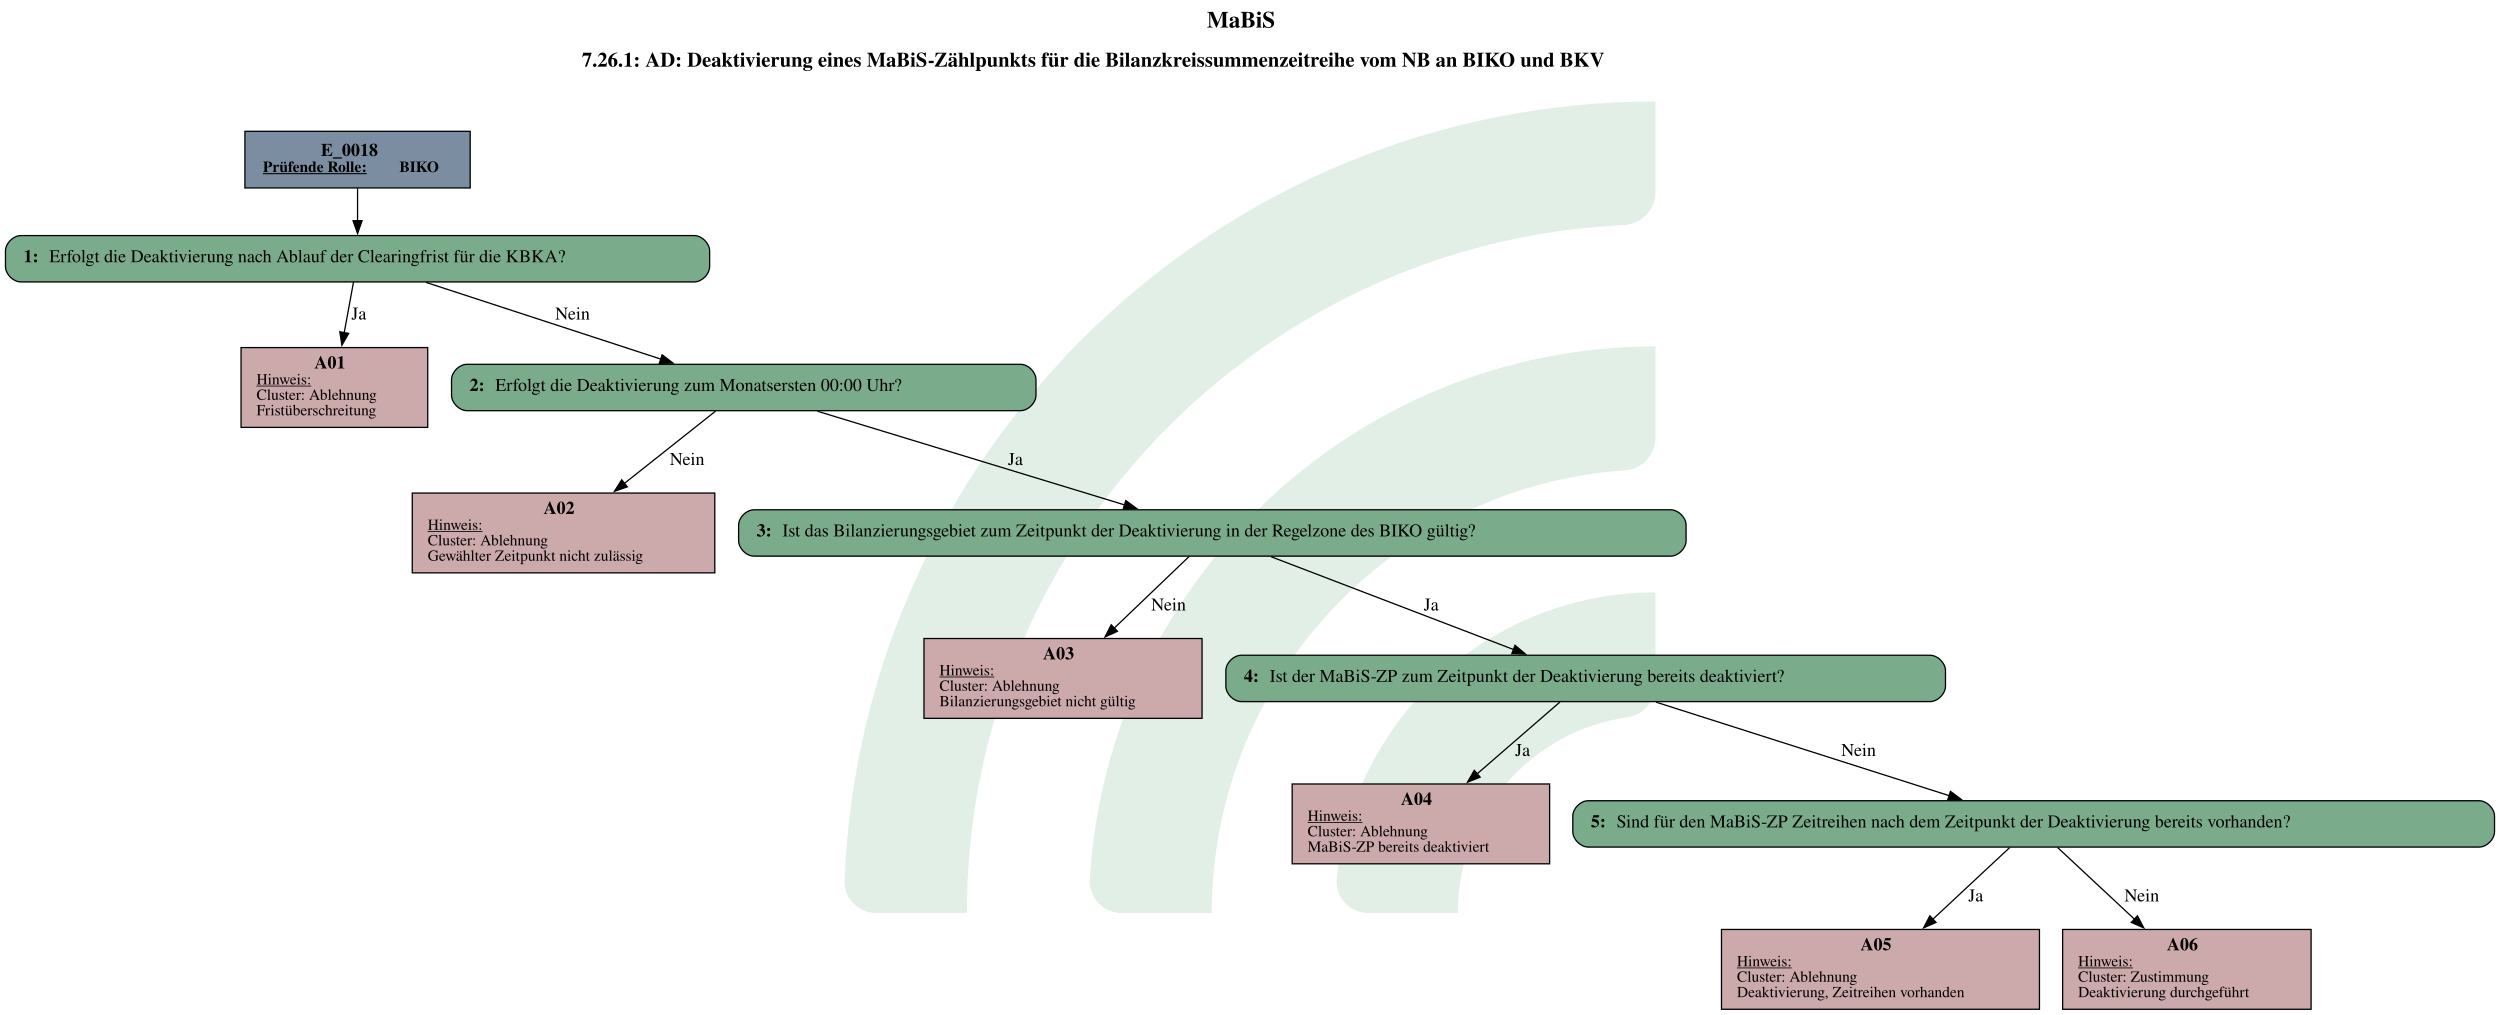
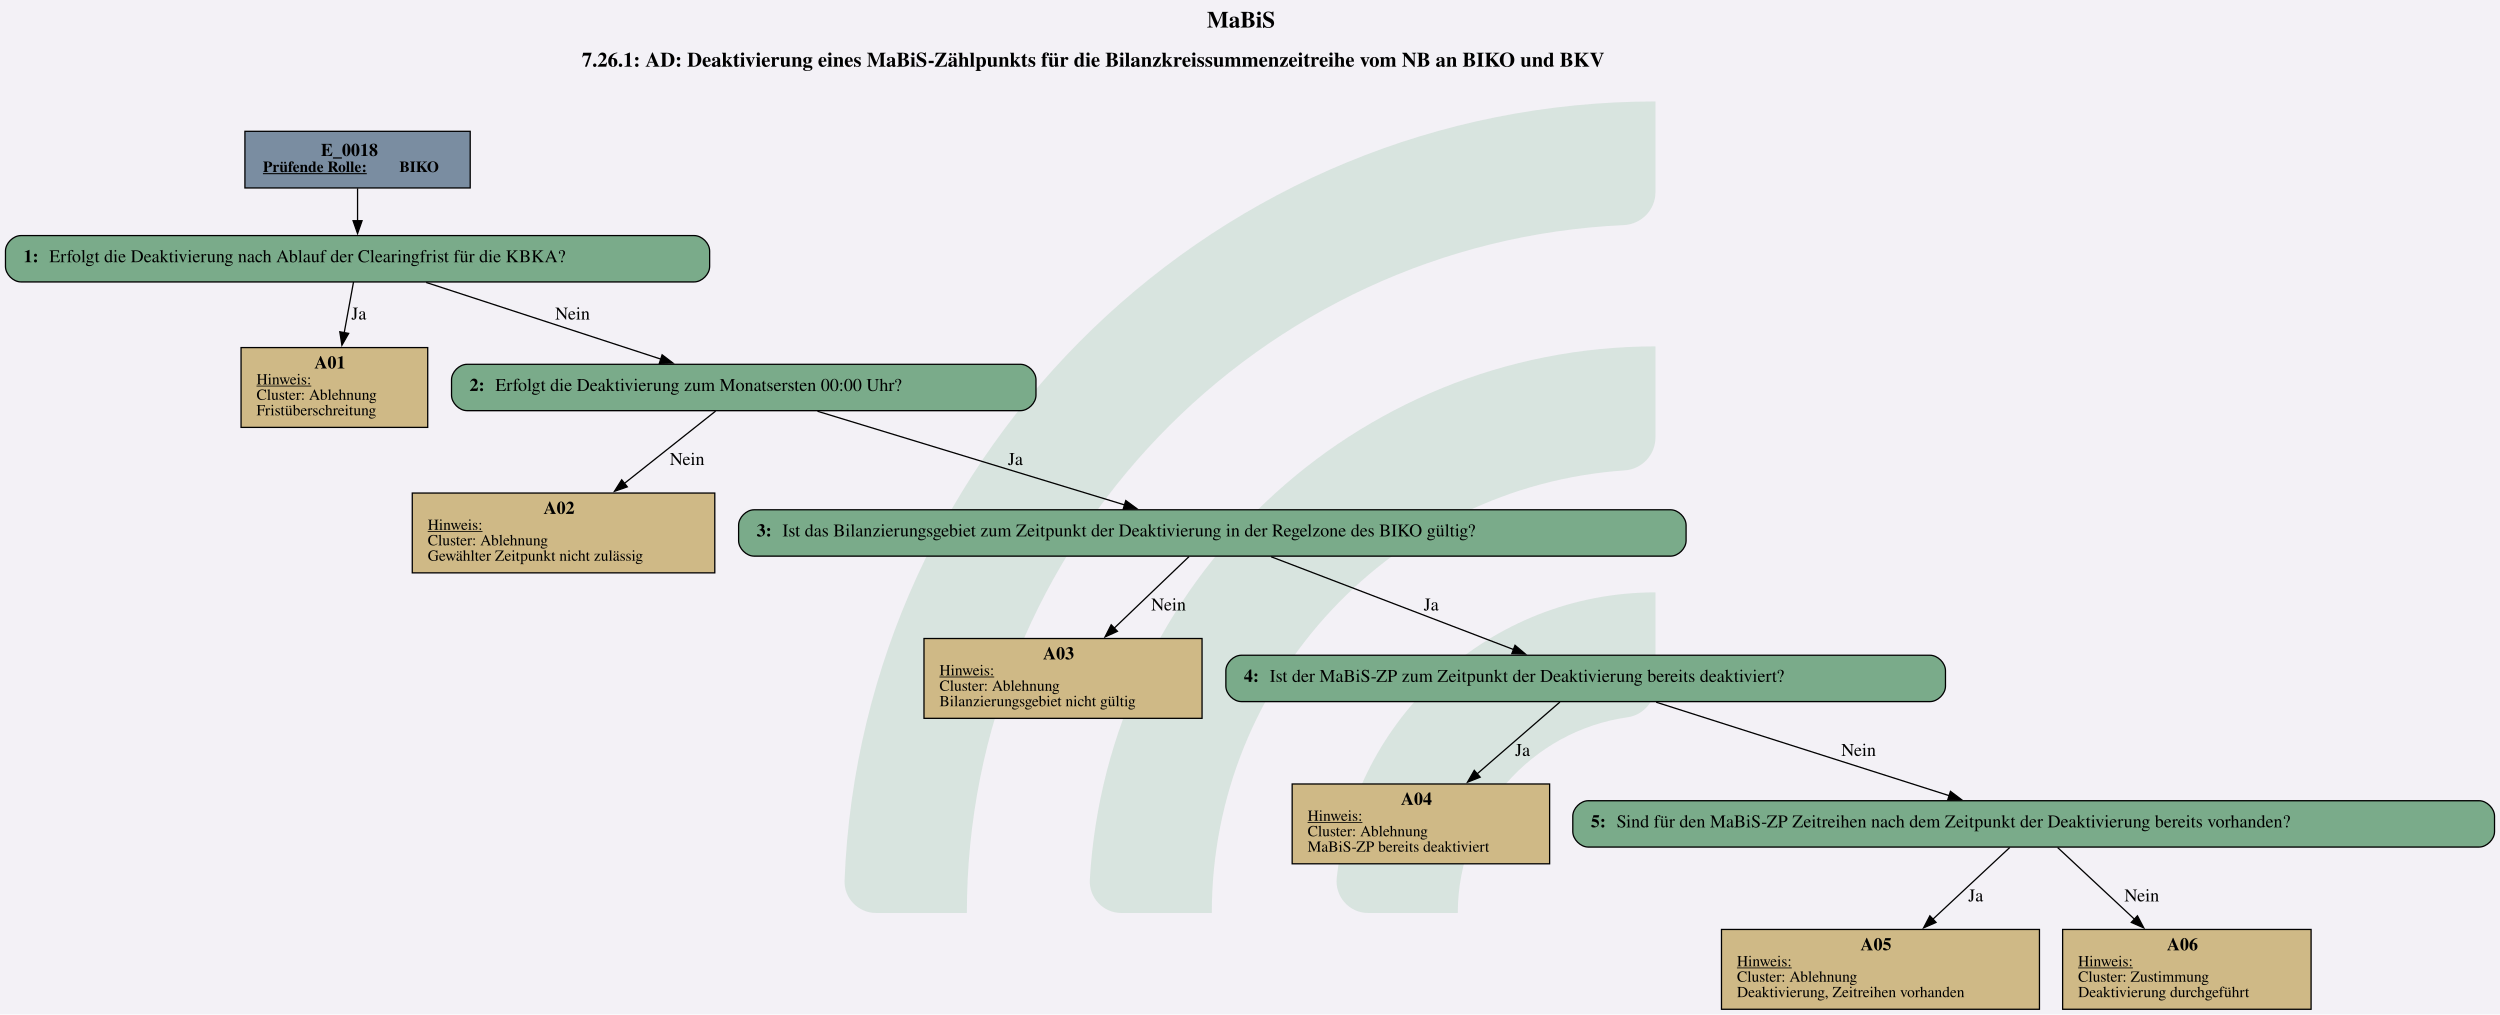
<svg xmlns="http://www.w3.org/2000/svg" version="1.1" width="2589.333px" viewBox="0 0 2589.333 1050.667" height="1050.667px">
  <g>
-     <g transform="translate(874.7117, 105.0667) scale(1 1) translate(0, 0) scale(4.751762 4.751762) ">
-       <defs id="defs2">
-         <clipPath clipPathUnits="userSpaceOnUse" id="clipPath23">
-           <path d="M 0,568.156 H 579.236 V 0 H 0 Z" id="path21" />
-         </clipPath>
-       </defs>
-       <g id="layer1" transform="translate(-16.54194,-55.30527)">
-         <g id="g19" clip-path="url(#clipPath23)" transform="matrix(0.3527778,0,0,-0.3527778,0.01017023,243.7368)" style="opacity:0.2">
-           <g id="g25" transform="translate(122.444,32.7195)">
-             <path d="m 0,0 h -56.104 c -11,0 -19.898,9.123 -19.463,20.115 10.594,267.191 231.277,481.302 501.029,481.302 v -56.02 c 0,-10.98 -8.688,-19.892 -19.658,-20.393 C 180.29,414.697 0,228.005 0,0" style="fill:#6ead83;fill-opacity:1;fill-rule:nonzero;stroke:none" id="path27" />
-           </g>
-           <g id="g29" transform="translate(273.7828,32.7195)">
-             <path d="m 0,0 h -55.926 c -11.228,0 -20.091,9.482 -19.435,20.69 10.744,183.439 163.389,329.388 349.485,329.388 v -56.263 c 0,-10.709 -8.273,-19.617 -18.957,-20.35 C 112.819,263.696 0,144.774 0,0" style="fill:#6ead83;fill-opacity:1;fill-rule:nonzero;stroke:none" id="path31" />
-           </g>
-           <g id="g33" transform="translate(425.7667,32.7195)">
-             <path d="m 0,0 h -55.445 c -11.653,0 -20.604,10.17 -19.334,21.753 10.866,99.032 95.031,176.341 196.919,176.341 v -57.011 c 0,-10.046 -7.283,-18.755 -17.229,-20.165 C 45.688,112.522 0,61.497 0,0" style="fill:#6ead83;fill-opacity:1;fill-rule:nonzero;stroke:none" id="path35" />
+     <svg version="1.1" width="2589.333px" viewBox="0 0 2589.333 1050.667" height="1050.667px">
+       <polygon fill="#f3f1f6" points="0,0 2589.333,0 2589.333,1050.667 0,1050.667" />
+       <g>
+         <g transform="translate(874.7117, 105.0667) scale(1 1) translate(0, 0) scale(4.751762 4.751762) ">
+           <defs id="defs2">
+             <clipPath clipPathUnits="userSpaceOnUse" id="clipPath23">
+               <path d="M 0,568.156 H 579.236 V 0 H 0 Z" id="path21" />
+             </clipPath>
+           </defs>
+           <g id="layer1" transform="translate(-16.54194,-55.30527)">
+             <g id="g19" clip-path="url(#clipPath23)" transform="matrix(0.3527778,0,0,-0.3527778,0.01017023,243.7368)" style="opacity:0.2">
+               <g id="g25" transform="translate(122.444,32.7195)">
+                 <path d="m 0,0 h -56.104 c -11,0 -19.898,9.123 -19.463,20.115 10.594,267.191 231.277,481.302 501.029,481.302 v -56.02 c 0,-10.98 -8.688,-19.892 -19.658,-20.393 C 180.29,414.697 0,228.005 0,0" style="fill:#6ead83;fill-opacity:1;fill-rule:nonzero;stroke:none" id="path27" />
+               </g>
+               <g id="g29" transform="translate(273.7828,32.7195)">
+                 <path d="m 0,0 h -55.926 c -11.228,0 -20.091,9.482 -19.435,20.69 10.744,183.439 163.389,329.388 349.485,329.388 v -56.263 c 0,-10.709 -8.273,-19.617 -18.957,-20.35 C 112.819,263.696 0,144.774 0,0" style="fill:#6ead83;fill-opacity:1;fill-rule:nonzero;stroke:none" id="path31" />
+               </g>
+               <g id="g33" transform="translate(425.7667,32.7195)">
+                 <path d="m 0,0 h -55.445 c -11.653,0 -20.604,10.17 -19.334,21.753 10.866,99.032 95.031,176.341 196.919,176.341 v -57.011 c 0,-10.046 -7.283,-18.755 -17.229,-20.165 C 45.688,112.522 0,61.497 0,0" style="fill:#6ead83;fill-opacity:1;fill-rule:nonzero;stroke:none" id="path35" />
+               </g>
+             </g>
          </g>
        </g>
-       </g>
-     </g>
-     <svg width="1942pt" height="788pt" viewBox="0.00 0.00 1941.50 788.00">
-       <g id="graph0" class="graph" transform="scale(1 1) rotate(0) translate(4 784)">
-         <text text-anchor="start" x="933.25" y="-762.6" font-family="Times,serif" font-weight="bold" font-size="18.00">MaBiS</text>
-         <text text-anchor="start" x="447.75" y="-732.2" font-family="Times,serif" font-weight="bold" font-size="16.00">7.26.1: AD: Deaktivierung eines MaBiS-Zählpunkts für die Bilanzkreissummenzeitreihe vom NB an BIKO und BKV</text>
-         <g id="node1" class="node">
-           <polygon fill="#7a8da1" stroke="black" points="361,-682 186,-682 186,-638 361,-638 361,-682" />
-           <text text-anchor="start" x="245" y="-662.8" font-family="Times,serif" font-weight="bold" font-size="14.00">E_0018</text>
-           <text text-anchor="start" x="200" y="-650.4" font-family="Times,serif" font-weight="bold" text-decoration="underline" font-size="12.00">Prüfende Rolle:</text>
-           <text text-anchor="start" x="306" y="-650.4" font-family="Times,serif" font-weight="bold" font-size="12.00"> BIKO</text>
-         </g>
-         <g id="node2" class="node">
-           <path fill="#7aab8a" stroke="black" d="M535,-601C535,-601 12,-601 12,-601 6,-601 0,-595 0,-589 0,-589 0,-577 0,-577 0,-571 6,-565 12,-565 12,-565 535,-565 535,-565 541,-565 547,-571 547,-577 547,-577 547,-589 547,-589 547,-595 541,-601 535,-601" />
-           <text text-anchor="start" x="14" y="-580.3" font-family="Times,serif" font-weight="bold" font-size="14.00">1: </text>
-           <text text-anchor="start" x="34" y="-580.3" font-family="Times,serif" font-size="14.00">Erfolgt die Deaktivierung nach Ablauf der Clearingfrist für die KBKA?</text>
-         </g>
-         <g id="edge1" class="edge">
-           <path fill="none" stroke="black" d="M273.5,-637.71C273.5,-629.82 273.5,-620.75 273.5,-612.33" />
-           <polygon fill="black" stroke="black" points="277,-612.57 273.5,-602.57 270,-612.57 277,-612.57" />
-         </g>
-         <g id="node3" class="node">
-           <polygon fill="#cca9ab" stroke="black" points="328,-514 183,-514 183,-452 328,-452 328,-514" />
-           <text text-anchor="start" x="240" y="-497.8" font-family="Times,serif" font-weight="bold" font-size="14.00">A01</text>
-           <text text-anchor="start" x="195" y="-485.4" font-family="Times,serif" text-decoration="underline" font-size="12.00">Hinweis:</text>
-           <text text-anchor="start" x="195" y="-473.4" font-family="Times,serif" font-size="12.00">Cluster: Ablehnung</text>
-           <text text-anchor="start" x="195" y="-461.4" font-family="Times,serif" font-size="12.00">Fristüberschreitung</text>
-         </g>
-         <g id="edge2" class="edge">
-           <path fill="none" stroke="black" d="M270.36,-564.93C268.37,-554.05 265.68,-539.44 263.15,-525.64" />
-           <polygon fill="black" stroke="black" points="266.59,-525.02 261.34,-515.82 259.71,-526.28 266.59,-525.02" />
-           <text text-anchor="middle" x="274.5" y="-535.8" font-family="Times,serif" font-size="14.00">Ja</text>
-         </g>
-         <g id="node4" class="node">
-           <path fill="#7aab8a" stroke="black" d="M788.5,-501C788.5,-501 358.5,-501 358.5,-501 352.5,-501 346.5,-495 346.5,-489 346.5,-489 346.5,-477 346.5,-477 346.5,-471 352.5,-465 358.5,-465 358.5,-465 788.5,-465 788.5,-465 794.5,-465 800.5,-471 800.5,-477 800.5,-477 800.5,-489 800.5,-489 800.5,-495 794.5,-501 788.5,-501" />
-           <text text-anchor="start" x="360.5" y="-480.3" font-family="Times,serif" font-weight="bold" font-size="14.00">2: </text>
-           <text text-anchor="start" x="380.5" y="-480.3" font-family="Times,serif" font-size="14.00">Erfolgt die Deaktivierung zum Monatsersten 00:00 Uhr?</text>
-         </g>
-         <g id="edge3" class="edge">
-           <path fill="none" stroke="black" d="M326.79,-564.59C377.75,-547.95 454.67,-522.82 509.05,-505.05" />
-           <polygon fill="black" stroke="black" points="510.09,-508.39 518.51,-501.96 507.92,-501.74 510.09,-508.39" />
-           <text text-anchor="middle" x="440.5" y="-535.8" font-family="Times,serif" font-size="14.00">Nein</text>
-         </g>
-         <g id="node5" class="node">
-           <polygon fill="#cca9ab" stroke="black" points="551,-401 316,-401 316,-339 551,-339 551,-401" />
-           <text text-anchor="start" x="418" y="-384.8" font-family="Times,serif" font-weight="bold" font-size="14.00">A02</text>
-           <text text-anchor="start" x="328" y="-372.4" font-family="Times,serif" text-decoration="underline" font-size="12.00">Hinweis:</text>
-           <text text-anchor="start" x="328" y="-360.4" font-family="Times,serif" font-size="12.00">Cluster: Ablehnung</text>
-           <text text-anchor="start" x="328" y="-348.4" font-family="Times,serif" font-size="12.00">Gewählter Zeitpunkt nicht zulässig</text>
-         </g>
-         <g id="edge4" class="edge">
-           <path fill="none" stroke="black" d="M551.62,-464.66C532.74,-449.68 504.78,-427.52 480.81,-408.51" />
-           <polygon fill="black" stroke="black" points="483.04,-405.82 473.03,-402.34 478.7,-411.3 483.04,-405.82" />
-           <text text-anchor="middle" x="529.5" y="-422.8" font-family="Times,serif" font-size="14.00">Nein</text>
-         </g>
-         <g id="node6" class="node">
-           <path fill="#7aab8a" stroke="black" d="M1293.5,-388C1293.5,-388 581.5,-388 581.5,-388 575.5,-388 569.5,-382 569.5,-376 569.5,-376 569.5,-364 569.5,-364 569.5,-358 575.5,-352 581.5,-352 581.5,-352 1293.5,-352 1293.5,-352 1299.5,-352 1305.5,-358 1305.5,-364 1305.5,-364 1305.5,-376 1305.5,-376 1305.5,-382 1299.5,-388 1293.5,-388" />
-           <text text-anchor="start" x="583.5" y="-367.3" font-family="Times,serif" font-weight="bold" font-size="14.00">3: </text>
-           <text text-anchor="start" x="603.5" y="-367.3" font-family="Times,serif" font-size="14.00">Ist das Bilanzierungsgebiet zum Zeitpunkt der Deaktivierung in der Regelzone des BIKO gültig?</text>
-         </g>
-         <g id="edge5" class="edge">
-           <path fill="none" stroke="black" d="M630.78,-464.53C695.49,-444.8 800.73,-412.71 869.54,-391.72" />
-           <polygon fill="black" stroke="black" points="870.27,-395.16 878.81,-388.9 868.22,-388.47 870.27,-395.16" />
-           <text text-anchor="middle" x="784.5" y="-422.8" font-family="Times,serif" font-size="14.00">Ja</text>
-         </g>
-         <g id="node7" class="node">
-           <polygon fill="#cca9ab" stroke="black" points="929.5,-288 713.5,-288 713.5,-226 929.5,-226 929.5,-288" />
-           <text text-anchor="start" x="806" y="-271.8" font-family="Times,serif" font-weight="bold" font-size="14.00">A03</text>
-           <text text-anchor="start" x="725.5" y="-259.4" font-family="Times,serif" text-decoration="underline" font-size="12.00">Hinweis:</text>
-           <text text-anchor="start" x="725.5" y="-247.4" font-family="Times,serif" font-size="12.00">Cluster: Ablehnung</text>
-           <text text-anchor="start" x="725.5" y="-235.4" font-family="Times,serif" font-size="12.00">Bilanzierungsgebiet nicht gültig</text>
-         </g>
-         <g id="edge6" class="edge">
-           <path fill="none" stroke="black" d="M919.38,-351.66C903.87,-336.82 881.01,-314.95 861.28,-296.06" />
-           <polygon fill="black" stroke="black" points="863.78,-293.62 854.14,-289.23 858.94,-298.67 863.78,-293.62" />
-           <text text-anchor="middle" x="903.5" y="-309.8" font-family="Times,serif" font-size="14.00">Nein</text>
-         </g>
-         <g id="node8" class="node">
-           <path fill="#7aab8a" stroke="black" d="M1495,-275C1495,-275 960,-275 960,-275 954,-275 948,-269 948,-263 948,-263 948,-251 948,-251 948,-245 954,-239 960,-239 960,-239 1495,-239 1495,-239 1501,-239 1507,-245 1507,-251 1507,-251 1507,-263 1507,-263 1507,-269 1501,-275 1495,-275" />
-           <text text-anchor="start" x="962" y="-254.3" font-family="Times,serif" font-weight="bold" font-size="14.00">4: </text>
-           <text text-anchor="start" x="982" y="-254.3" font-family="Times,serif" font-size="14.00">Ist der MaBiS-ZP zum Zeitpunkt der Deaktivierung bereits deaktiviert?</text>
-         </g>
-         <g id="edge7" class="edge">
-           <path fill="none" stroke="black" d="M983.13,-351.53C1034.12,-332.02 1116.71,-300.41 1171.55,-279.41" />
-           <polygon fill="black" stroke="black" points="1172.63,-282.75 1180.72,-275.91 1170.13,-276.21 1172.63,-282.75" />
-           <text text-anchor="middle" x="1107.5" y="-309.8" font-family="Times,serif" font-size="14.00">Ja</text>
-         </g>
-         <g id="node9" class="node">
-           <polygon fill="#cca9ab" stroke="black" points="1199.5,-175 999.5,-175 999.5,-113 1199.5,-113 1199.5,-175" />
-           <text text-anchor="start" x="1084" y="-158.8" font-family="Times,serif" font-weight="bold" font-size="14.00">A04</text>
-           <text text-anchor="start" x="1011.5" y="-146.4" font-family="Times,serif" text-decoration="underline" font-size="12.00">Hinweis:</text>
-           <text text-anchor="start" x="1011.5" y="-134.4" font-family="Times,serif" font-size="12.00">Cluster: Ablehnung</text>
-           <text text-anchor="start" x="1011.5" y="-122.4" font-family="Times,serif" font-size="12.00">MaBiS-ZP bereits deaktiviert</text>
-         </g>
-         <g id="edge8" class="edge">
-           <path fill="none" stroke="black" d="M1207.5,-238.66C1190.31,-223.75 1164.9,-201.71 1143.05,-182.76" />
-           <polygon fill="black" stroke="black" points="1145.55,-180.3 1135.7,-176.4 1140.97,-185.59 1145.55,-180.3" />
-           <text text-anchor="middle" x="1178.5" y="-196.8" font-family="Times,serif" font-size="14.00">Ja</text>
-         </g>
-         <g id="node10" class="node">
-           <path fill="#7aab8a" stroke="black" d="M1921.5,-162C1921.5,-162 1229.5,-162 1229.5,-162 1223.5,-162 1217.5,-156 1217.5,-150 1217.5,-150 1217.5,-138 1217.5,-138 1217.5,-132 1223.5,-126 1229.5,-126 1229.5,-126 1921.5,-126 1921.5,-126 1927.5,-126 1933.5,-132 1933.5,-138 1933.5,-138 1933.5,-150 1933.5,-150 1933.5,-156 1927.5,-162 1921.5,-162" />
-           <text text-anchor="start" x="1231.5" y="-141.3" font-family="Times,serif" font-weight="bold" font-size="14.00">5: </text>
-           <text text-anchor="start" x="1251.5" y="-141.3" font-family="Times,serif" font-size="14.00">Sind für den MaBiS-ZP Zeitreihen nach dem Zeitpunkt der Deaktivierung bereits vorhanden?</text>
-         </g>
-         <g id="edge9" class="edge">
-           <path fill="none" stroke="black" d="M1282.26,-238.53C1344,-218.84 1444.32,-186.84 1510.12,-165.85" />
-           <polygon fill="black" stroke="black" points="1510.87,-169.29 1519.33,-162.92 1508.74,-162.62 1510.87,-169.29" />
-           <text text-anchor="middle" x="1439.5" y="-196.8" font-family="Times,serif" font-size="14.00">Nein</text>
-         </g>
-         <g id="node11" class="node">
-           <polygon fill="#cca9ab" stroke="black" points="1580,-62 1333,-62 1333,0 1580,0 1580,-62" />
-           <text text-anchor="start" x="1441" y="-45.8" font-family="Times,serif" font-weight="bold" font-size="14.00">A05</text>
-           <text text-anchor="start" x="1345" y="-33.4" font-family="Times,serif" text-decoration="underline" font-size="12.00">Hinweis:</text>
-           <text text-anchor="start" x="1345" y="-21.4" font-family="Times,serif" font-size="12.00">Cluster: Ablehnung</text>
-           <text text-anchor="start" x="1345" y="-9.4" font-family="Times,serif" font-size="12.00">Deaktivierung, Zeitreihen vorhanden</text>
-         </g>
-         <g id="edge10" class="edge">
-           <path fill="none" stroke="black" d="M1556.91,-125.66C1540.93,-110.76 1517.34,-88.75 1497.04,-69.81" />
-           <polygon fill="black" stroke="black" points="1499.67,-67.48 1489.97,-63.22 1494.89,-72.6 1499.67,-67.48" />
-           <text text-anchor="middle" x="1530.5" y="-83.8" font-family="Times,serif" font-size="14.00">Ja</text>
-         </g>
-         <g id="node12" class="node">
-           <polygon fill="#cca9ab" stroke="black" points="1791,-62 1598,-62 1598,0 1791,0 1791,-62" />
-           <text text-anchor="start" x="1679" y="-45.8" font-family="Times,serif" font-weight="bold" font-size="14.00">A06</text>
-           <text text-anchor="start" x="1610" y="-33.4" font-family="Times,serif" text-decoration="underline" font-size="12.00">Hinweis:</text>
-           <text text-anchor="start" x="1610" y="-21.4" font-family="Times,serif" font-size="12.00">Cluster: Zustimmung </text>
-           <text text-anchor="start" x="1610" y="-9.4" font-family="Times,serif" font-size="12.00">Deaktivierung durchgeführt</text>
-         </g>
-         <g id="edge11" class="edge">
-           <path fill="none" stroke="black" d="M1594.09,-125.66C1610.07,-110.76 1633.66,-88.75 1653.96,-69.81" />
-           <polygon fill="black" stroke="black" points="1656.11,-72.6 1661.03,-63.22 1651.33,-67.48 1656.11,-72.6" />
-           <text text-anchor="middle" x="1659.5" y="-83.8" font-family="Times,serif" font-size="14.00">Nein</text>
-         </g>
+         <svg width="1942pt" height="788pt" viewBox="0.00 0.00 1941.50 788.00">
+           <g id="graph0" class="graph" transform="scale(1 1) rotate(0) translate(4 784)">
+             <text text-anchor="start" x="933.25" y="-762.6" font-family="Times,serif" font-weight="bold" font-size="18.00">MaBiS</text>
+             <text text-anchor="start" x="447.75" y="-732.2" font-family="Times,serif" font-weight="bold" font-size="16.00">7.26.1: AD: Deaktivierung eines MaBiS-Zählpunkts für die Bilanzkreissummenzeitreihe vom NB an BIKO und BKV</text>
+             <g id="node1" class="node">
+               <polygon fill="#7a8da1" stroke="black" points="361,-682 186,-682 186,-638 361,-638 361,-682" />
+               <text text-anchor="start" x="245" y="-662.8" font-family="Times,serif" font-weight="bold" font-size="14.00">E_0018</text>
+               <text text-anchor="start" x="200" y="-650.4" font-family="Times,serif" font-weight="bold" text-decoration="underline" font-size="12.00">Prüfende Rolle:</text>
+               <text text-anchor="start" x="306" y="-650.4" font-family="Times,serif" font-weight="bold" font-size="12.00"> BIKO</text>
+             </g>
+             <g id="node2" class="node">
+               <path fill="#7aab8a" stroke="black" d="M535,-601C535,-601 12,-601 12,-601 6,-601 0,-595 0,-589 0,-589 0,-577 0,-577 0,-571 6,-565 12,-565 12,-565 535,-565 535,-565 541,-565 547,-571 547,-577 547,-577 547,-589 547,-589 547,-595 541,-601 535,-601" />
+               <text text-anchor="start" x="14" y="-580.3" font-family="Times,serif" font-weight="bold" font-size="14.00">1: </text>
+               <text text-anchor="start" x="34" y="-580.3" font-family="Times,serif" font-size="14.00">Erfolgt die Deaktivierung nach Ablauf der Clearingfrist für die KBKA?</text>
+             </g>
+             <g id="edge1" class="edge">
+               <path fill="none" stroke="black" d="M273.5,-637.71C273.5,-629.82 273.5,-620.75 273.5,-612.33" />
+               <polygon fill="black" stroke="black" points="277,-612.57 273.5,-602.57 270,-612.57 277,-612.57" />
+             </g>
+             <g id="node3" class="node">
+               <polygon fill="#cfb986" stroke="black" points="328,-514 183,-514 183,-452 328,-452 328,-514" />
+               <text text-anchor="start" x="240" y="-497.8" font-family="Times,serif" font-weight="bold" font-size="14.00">A01</text>
+               <text text-anchor="start" x="195" y="-485.4" font-family="Times,serif" text-decoration="underline" font-size="12.00">Hinweis:</text>
+               <text text-anchor="start" x="195" y="-473.4" font-family="Times,serif" font-size="12.00">Cluster: Ablehnung</text>
+               <text text-anchor="start" x="195" y="-461.4" font-family="Times,serif" font-size="12.00">Fristüberschreitung</text>
+             </g>
+             <g id="edge2" class="edge">
+               <path fill="none" stroke="black" d="M270.36,-564.93C268.37,-554.05 265.68,-539.44 263.15,-525.64" />
+               <polygon fill="black" stroke="black" points="266.59,-525.02 261.34,-515.82 259.71,-526.28 266.59,-525.02" />
+               <text text-anchor="middle" x="274.5" y="-535.8" font-family="Times,serif" font-size="14.00">Ja</text>
+             </g>
+             <g id="node4" class="node">
+               <path fill="#7aab8a" stroke="black" d="M788.5,-501C788.5,-501 358.5,-501 358.5,-501 352.5,-501 346.5,-495 346.5,-489 346.5,-489 346.5,-477 346.5,-477 346.5,-471 352.5,-465 358.5,-465 358.5,-465 788.5,-465 788.5,-465 794.5,-465 800.5,-471 800.5,-477 800.5,-477 800.5,-489 800.5,-489 800.5,-495 794.5,-501 788.5,-501" />
+               <text text-anchor="start" x="360.5" y="-480.3" font-family="Times,serif" font-weight="bold" font-size="14.00">2: </text>
+               <text text-anchor="start" x="380.5" y="-480.3" font-family="Times,serif" font-size="14.00">Erfolgt die Deaktivierung zum Monatsersten 00:00 Uhr?</text>
+             </g>
+             <g id="edge3" class="edge">
+               <path fill="none" stroke="black" d="M326.79,-564.59C377.75,-547.95 454.67,-522.82 509.05,-505.05" />
+               <polygon fill="black" stroke="black" points="510.09,-508.39 518.51,-501.96 507.92,-501.74 510.09,-508.39" />
+               <text text-anchor="middle" x="440.5" y="-535.8" font-family="Times,serif" font-size="14.00">Nein</text>
+             </g>
+             <g id="node5" class="node">
+               <polygon fill="#cfb986" stroke="black" points="551,-401 316,-401 316,-339 551,-339 551,-401" />
+               <text text-anchor="start" x="418" y="-384.8" font-family="Times,serif" font-weight="bold" font-size="14.00">A02</text>
+               <text text-anchor="start" x="328" y="-372.4" font-family="Times,serif" text-decoration="underline" font-size="12.00">Hinweis:</text>
+               <text text-anchor="start" x="328" y="-360.4" font-family="Times,serif" font-size="12.00">Cluster: Ablehnung</text>
+               <text text-anchor="start" x="328" y="-348.4" font-family="Times,serif" font-size="12.00">Gewählter Zeitpunkt nicht zulässig</text>
+             </g>
+             <g id="edge4" class="edge">
+               <path fill="none" stroke="black" d="M551.62,-464.66C532.74,-449.68 504.78,-427.52 480.81,-408.51" />
+               <polygon fill="black" stroke="black" points="483.04,-405.82 473.03,-402.34 478.7,-411.3 483.04,-405.82" />
+               <text text-anchor="middle" x="529.5" y="-422.8" font-family="Times,serif" font-size="14.00">Nein</text>
+             </g>
+             <g id="node6" class="node">
+               <path fill="#7aab8a" stroke="black" d="M1293.5,-388C1293.5,-388 581.5,-388 581.5,-388 575.5,-388 569.5,-382 569.5,-376 569.5,-376 569.5,-364 569.5,-364 569.5,-358 575.5,-352 581.5,-352 581.5,-352 1293.5,-352 1293.5,-352 1299.5,-352 1305.5,-358 1305.5,-364 1305.5,-364 1305.5,-376 1305.5,-376 1305.5,-382 1299.5,-388 1293.5,-388" />
+               <text text-anchor="start" x="583.5" y="-367.3" font-family="Times,serif" font-weight="bold" font-size="14.00">3: </text>
+               <text text-anchor="start" x="603.5" y="-367.3" font-family="Times,serif" font-size="14.00">Ist das Bilanzierungsgebiet zum Zeitpunkt der Deaktivierung in der Regelzone des BIKO gültig?</text>
+             </g>
+             <g id="edge5" class="edge">
+               <path fill="none" stroke="black" d="M630.78,-464.53C695.49,-444.8 800.73,-412.71 869.54,-391.72" />
+               <polygon fill="black" stroke="black" points="870.27,-395.16 878.81,-388.9 868.22,-388.47 870.27,-395.16" />
+               <text text-anchor="middle" x="784.5" y="-422.8" font-family="Times,serif" font-size="14.00">Ja</text>
+             </g>
+             <g id="node7" class="node">
+               <polygon fill="#cfb986" stroke="black" points="929.5,-288 713.5,-288 713.5,-226 929.5,-226 929.5,-288" />
+               <text text-anchor="start" x="806" y="-271.8" font-family="Times,serif" font-weight="bold" font-size="14.00">A03</text>
+               <text text-anchor="start" x="725.5" y="-259.4" font-family="Times,serif" text-decoration="underline" font-size="12.00">Hinweis:</text>
+               <text text-anchor="start" x="725.5" y="-247.4" font-family="Times,serif" font-size="12.00">Cluster: Ablehnung</text>
+               <text text-anchor="start" x="725.5" y="-235.4" font-family="Times,serif" font-size="12.00">Bilanzierungsgebiet nicht gültig</text>
+             </g>
+             <g id="edge6" class="edge">
+               <path fill="none" stroke="black" d="M919.38,-351.66C903.87,-336.82 881.01,-314.95 861.28,-296.06" />
+               <polygon fill="black" stroke="black" points="863.78,-293.62 854.14,-289.23 858.94,-298.67 863.78,-293.62" />
+               <text text-anchor="middle" x="903.5" y="-309.8" font-family="Times,serif" font-size="14.00">Nein</text>
+             </g>
+             <g id="node8" class="node">
+               <path fill="#7aab8a" stroke="black" d="M1495,-275C1495,-275 960,-275 960,-275 954,-275 948,-269 948,-263 948,-263 948,-251 948,-251 948,-245 954,-239 960,-239 960,-239 1495,-239 1495,-239 1501,-239 1507,-245 1507,-251 1507,-251 1507,-263 1507,-263 1507,-269 1501,-275 1495,-275" />
+               <text text-anchor="start" x="962" y="-254.3" font-family="Times,serif" font-weight="bold" font-size="14.00">4: </text>
+               <text text-anchor="start" x="982" y="-254.3" font-family="Times,serif" font-size="14.00">Ist der MaBiS-ZP zum Zeitpunkt der Deaktivierung bereits deaktiviert?</text>
+             </g>
+             <g id="edge7" class="edge">
+               <path fill="none" stroke="black" d="M983.13,-351.53C1034.12,-332.02 1116.71,-300.41 1171.55,-279.41" />
+               <polygon fill="black" stroke="black" points="1172.63,-282.75 1180.72,-275.91 1170.13,-276.21 1172.63,-282.75" />
+               <text text-anchor="middle" x="1107.5" y="-309.8" font-family="Times,serif" font-size="14.00">Ja</text>
+             </g>
+             <g id="node9" class="node">
+               <polygon fill="#cfb986" stroke="black" points="1199.5,-175 999.5,-175 999.5,-113 1199.5,-113 1199.5,-175" />
+               <text text-anchor="start" x="1084" y="-158.8" font-family="Times,serif" font-weight="bold" font-size="14.00">A04</text>
+               <text text-anchor="start" x="1011.5" y="-146.4" font-family="Times,serif" text-decoration="underline" font-size="12.00">Hinweis:</text>
+               <text text-anchor="start" x="1011.5" y="-134.4" font-family="Times,serif" font-size="12.00">Cluster: Ablehnung</text>
+               <text text-anchor="start" x="1011.5" y="-122.4" font-family="Times,serif" font-size="12.00">MaBiS-ZP bereits deaktiviert</text>
+             </g>
+             <g id="edge8" class="edge">
+               <path fill="none" stroke="black" d="M1207.5,-238.66C1190.31,-223.75 1164.9,-201.71 1143.05,-182.76" />
+               <polygon fill="black" stroke="black" points="1145.55,-180.3 1135.7,-176.4 1140.97,-185.59 1145.55,-180.3" />
+               <text text-anchor="middle" x="1178.5" y="-196.8" font-family="Times,serif" font-size="14.00">Ja</text>
+             </g>
+             <g id="node10" class="node">
+               <path fill="#7aab8a" stroke="black" d="M1921.5,-162C1921.5,-162 1229.5,-162 1229.5,-162 1223.5,-162 1217.5,-156 1217.5,-150 1217.5,-150 1217.5,-138 1217.5,-138 1217.5,-132 1223.5,-126 1229.5,-126 1229.5,-126 1921.5,-126 1921.5,-126 1927.5,-126 1933.5,-132 1933.5,-138 1933.5,-138 1933.5,-150 1933.5,-150 1933.5,-156 1927.5,-162 1921.5,-162" />
+               <text text-anchor="start" x="1231.5" y="-141.3" font-family="Times,serif" font-weight="bold" font-size="14.00">5: </text>
+               <text text-anchor="start" x="1251.5" y="-141.3" font-family="Times,serif" font-size="14.00">Sind für den MaBiS-ZP Zeitreihen nach dem Zeitpunkt der Deaktivierung bereits vorhanden?</text>
+             </g>
+             <g id="edge9" class="edge">
+               <path fill="none" stroke="black" d="M1282.26,-238.53C1344,-218.84 1444.32,-186.84 1510.12,-165.85" />
+               <polygon fill="black" stroke="black" points="1510.87,-169.29 1519.33,-162.92 1508.74,-162.62 1510.87,-169.29" />
+               <text text-anchor="middle" x="1439.5" y="-196.8" font-family="Times,serif" font-size="14.00">Nein</text>
+             </g>
+             <g id="node11" class="node">
+               <polygon fill="#cfb986" stroke="black" points="1580,-62 1333,-62 1333,0 1580,0 1580,-62" />
+               <text text-anchor="start" x="1441" y="-45.8" font-family="Times,serif" font-weight="bold" font-size="14.00">A05</text>
+               <text text-anchor="start" x="1345" y="-33.4" font-family="Times,serif" text-decoration="underline" font-size="12.00">Hinweis:</text>
+               <text text-anchor="start" x="1345" y="-21.4" font-family="Times,serif" font-size="12.00">Cluster: Ablehnung</text>
+               <text text-anchor="start" x="1345" y="-9.4" font-family="Times,serif" font-size="12.00">Deaktivierung, Zeitreihen vorhanden</text>
+             </g>
+             <g id="edge10" class="edge">
+               <path fill="none" stroke="black" d="M1556.91,-125.66C1540.93,-110.76 1517.34,-88.75 1497.04,-69.81" />
+               <polygon fill="black" stroke="black" points="1499.67,-67.48 1489.97,-63.22 1494.89,-72.6 1499.67,-67.48" />
+               <text text-anchor="middle" x="1530.5" y="-83.8" font-family="Times,serif" font-size="14.00">Ja</text>
+             </g>
+             <g id="node12" class="node">
+               <polygon fill="#cfb986" stroke="black" points="1791,-62 1598,-62 1598,0 1791,0 1791,-62" />
+               <text text-anchor="start" x="1679" y="-45.8" font-family="Times,serif" font-weight="bold" font-size="14.00">A06</text>
+               <text text-anchor="start" x="1610" y="-33.4" font-family="Times,serif" text-decoration="underline" font-size="12.00">Hinweis:</text>
+               <text text-anchor="start" x="1610" y="-21.4" font-family="Times,serif" font-size="12.00">Cluster: Zustimmung </text>
+               <text text-anchor="start" x="1610" y="-9.4" font-family="Times,serif" font-size="12.00">Deaktivierung durchgeführt</text>
+             </g>
+             <g id="edge11" class="edge">
+               <path fill="none" stroke="black" d="M1594.09,-125.66C1610.07,-110.76 1633.66,-88.75 1653.96,-69.81" />
+               <polygon fill="black" stroke="black" points="1656.11,-72.6 1661.03,-63.22 1651.33,-67.48 1656.11,-72.6" />
+               <text text-anchor="middle" x="1659.5" y="-83.8" font-family="Times,serif" font-size="14.00">Nein</text>
+             </g>
+           </g>
+         </svg>
      </g>
    </svg>
  </g>
</svg>
